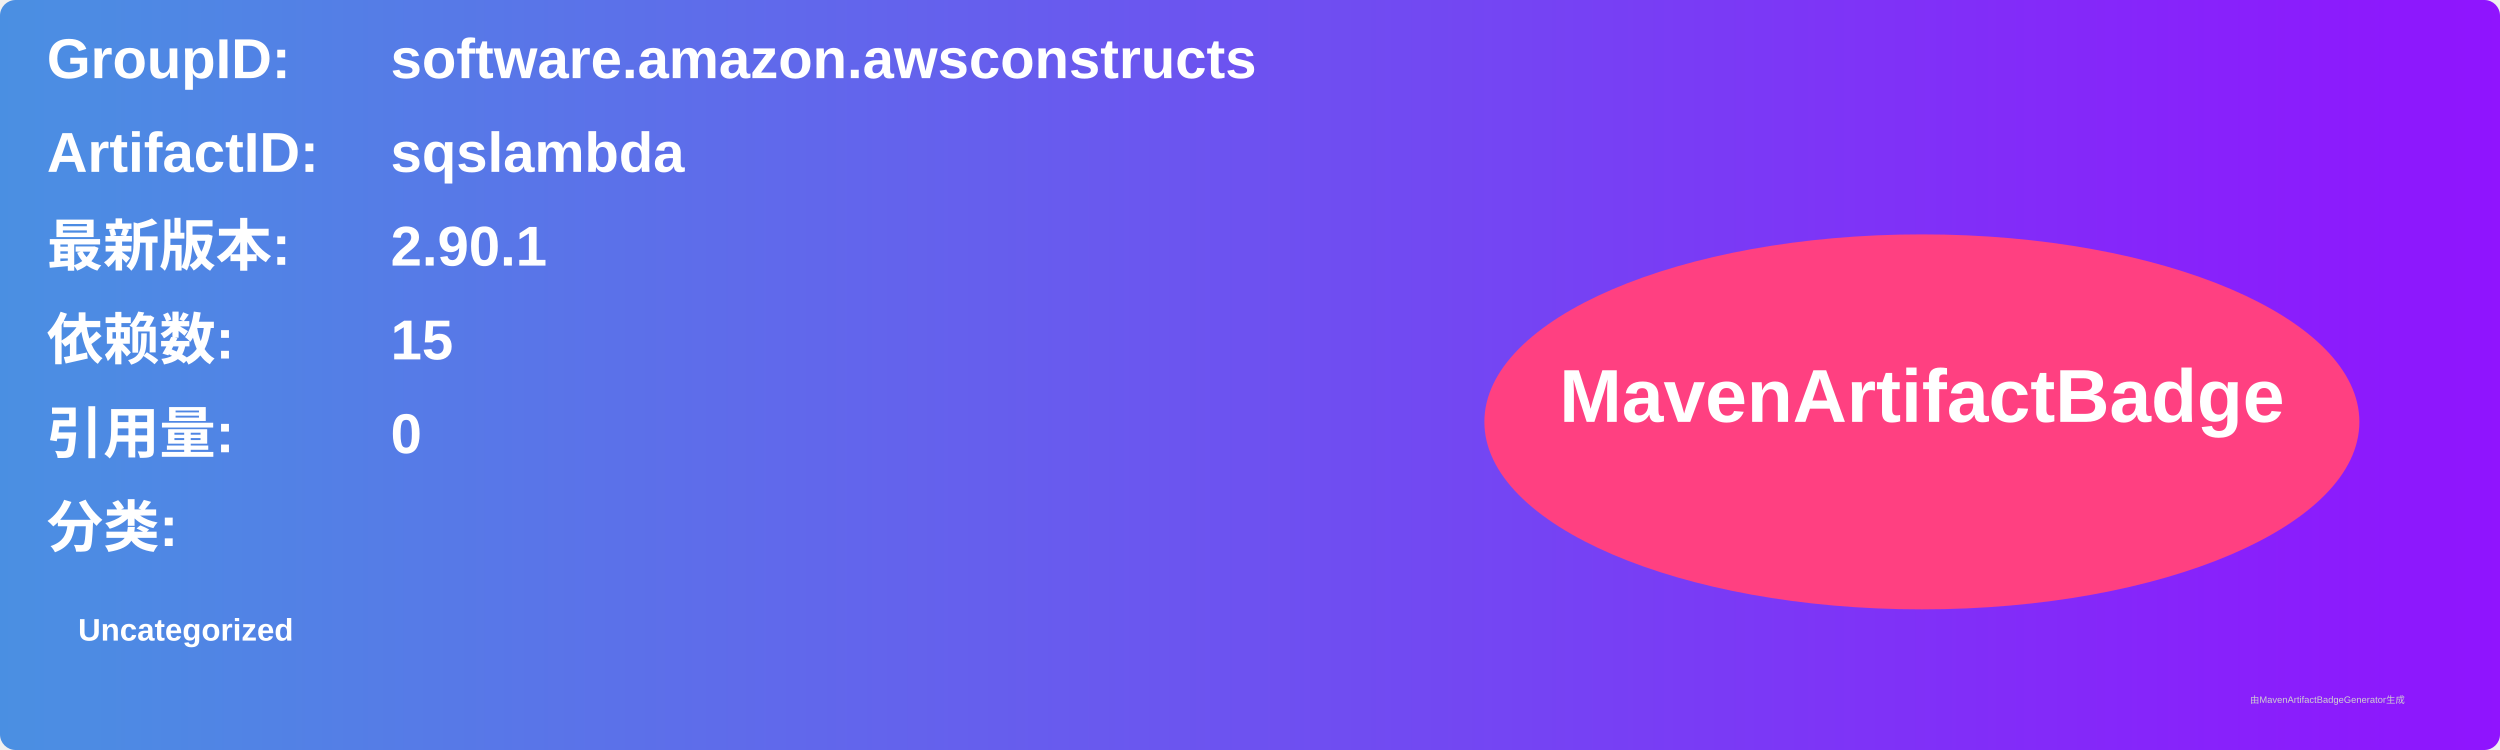
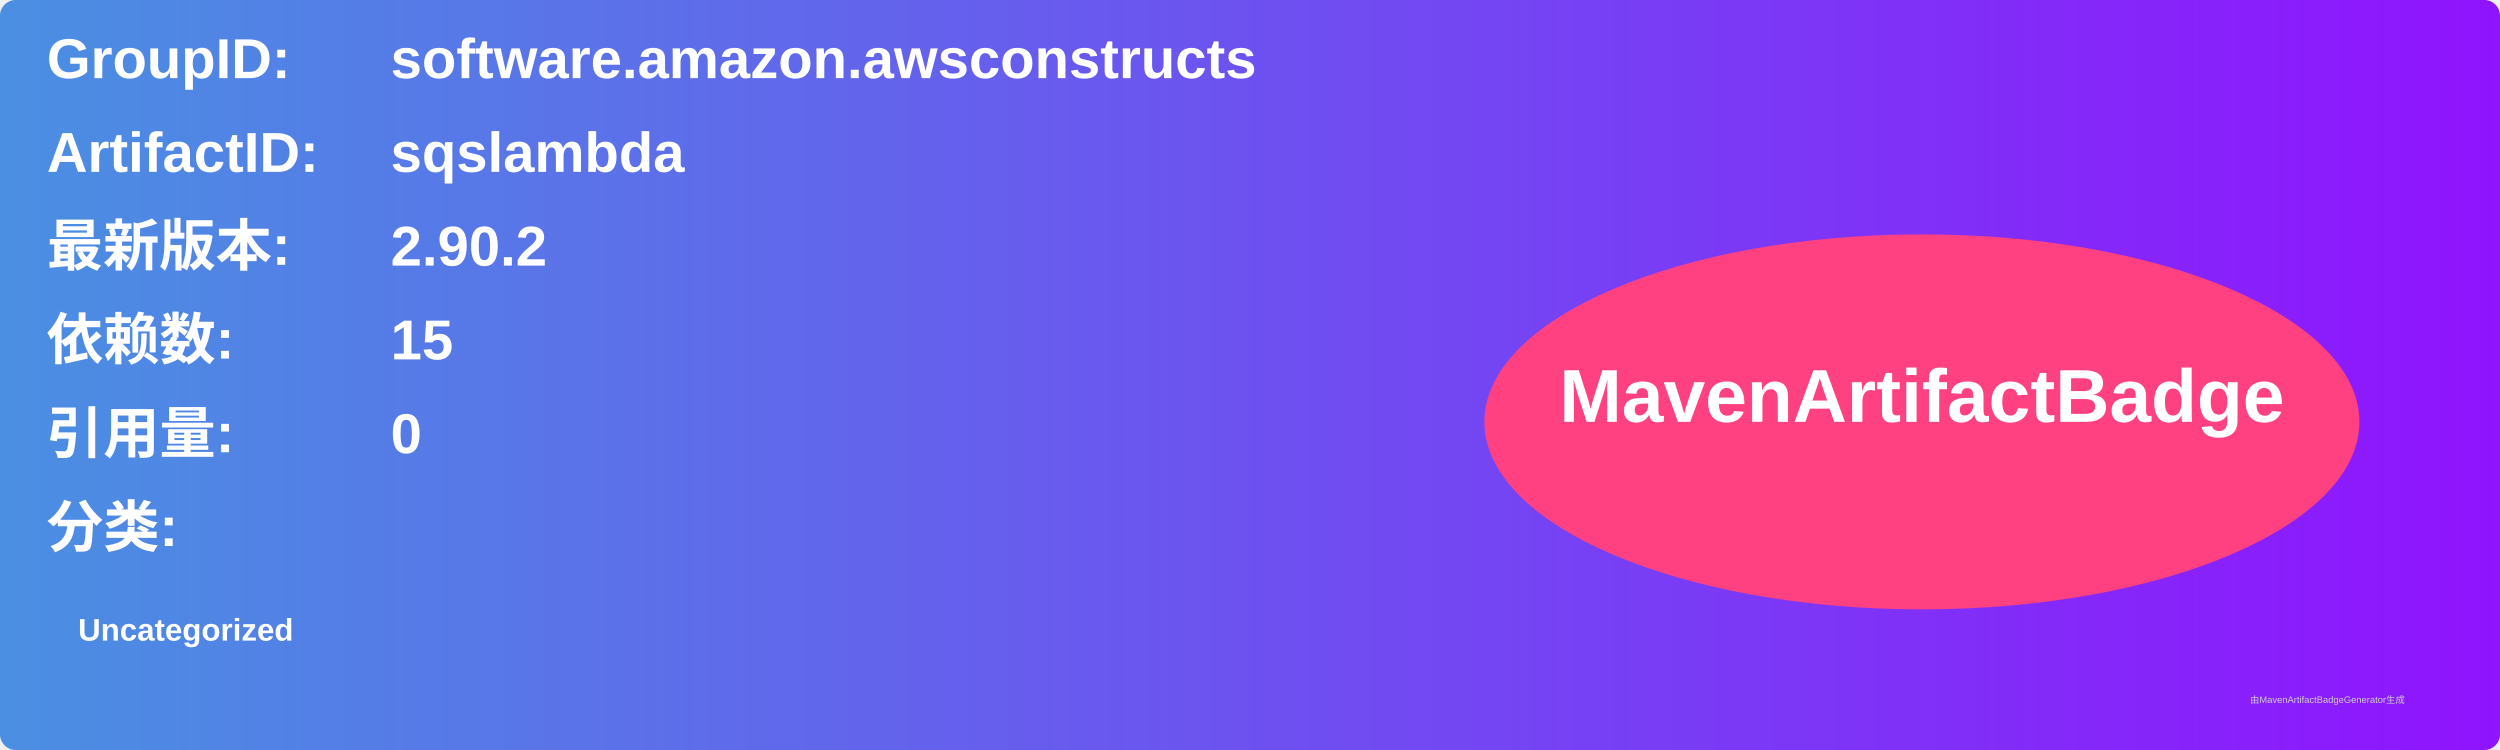
<svg xmlns="http://www.w3.org/2000/svg" width="800" height="240" viewBox="0 0 800 240">
  <linearGradient id="grad" x1="0%" y1="0%" x2="100%" y2="0%">
    <stop offset="0%" stop-color="#4a90e2" />
    <stop offset="100%" stop-color="#9013fe" />
  </linearGradient>
  <rect width="100%" height="100%" rx="5" ry="5" fill="url(#grad)" />
  <g transform="translate(15, 15)">
    <text x="0" y="10" font-family="Arial" font-size="18" fill="white" font-weight="bold" width="260">GroupID:</text>
    <text x="110" y="10" font-family="Arial" font-size="18" fill="white" font-weight="bold" width="460">software.amazon.awsconstructs</text>
    <text x="0" y="40" font-family="Arial" font-size="18" fill="white" font-weight="bold" width="260">ArtifactID:</text>
    <text x="110" y="40" font-family="Arial" font-size="18" fill="white" font-weight="bold" width="460">sqslambda</text>
    <text x="0" y="70" font-family="Arial" font-size="18" fill="white" font-weight="bold">最新版本:</text>
    <text x="110" y="70" font-family="Arial" font-size="18" fill="white" font-weight="bold">
-       <tspan font-weight="bold">2.90.1</tspan>
+       <tspan font-weight="bold">2.90.2</tspan>
    </text>
    <text x="0" y="100" font-family="Arial" font-size="18" fill="white" font-weight="bold">依赖数: </text>
    <text x="110" y="100" font-family="Arial" font-size="18" fill="white">
      <tspan font-weight="bold">15</tspan>
    </text>
    <text x="0" y="130" font-family="Arial" font-size="18" fill="white" font-weight="bold">引用量: </text>
    <text x="110" y="130" font-family="Arial" font-size="18" fill="white">
      <tspan font-weight="bold">0</tspan>
    </text>
    <text x="0" y="160" font-family="Arial" font-size="18" fill="white" font-weight="bold">分类:</text>
    <text x="10" y="190" font-family="Arial" font-size="10" fill="white">
      <tspan font-weight="bold">Uncategorized</tspan>
    </text>
    <ellipse cx="600" cy="120" rx="140" ry="60" fill="#ff4081" />
    <text x="600" y="120" text-anchor="middle" font-family="Arial" font-size="24" fill="white" font-weight="bold">MavenArtifactBadge</text>
  </g>
  <text x="720" y="225" font-family="Arial" font-size="3" fill="#d0d0d0">由MavenArtifactBadgeGenerator生成</text>
</svg>
